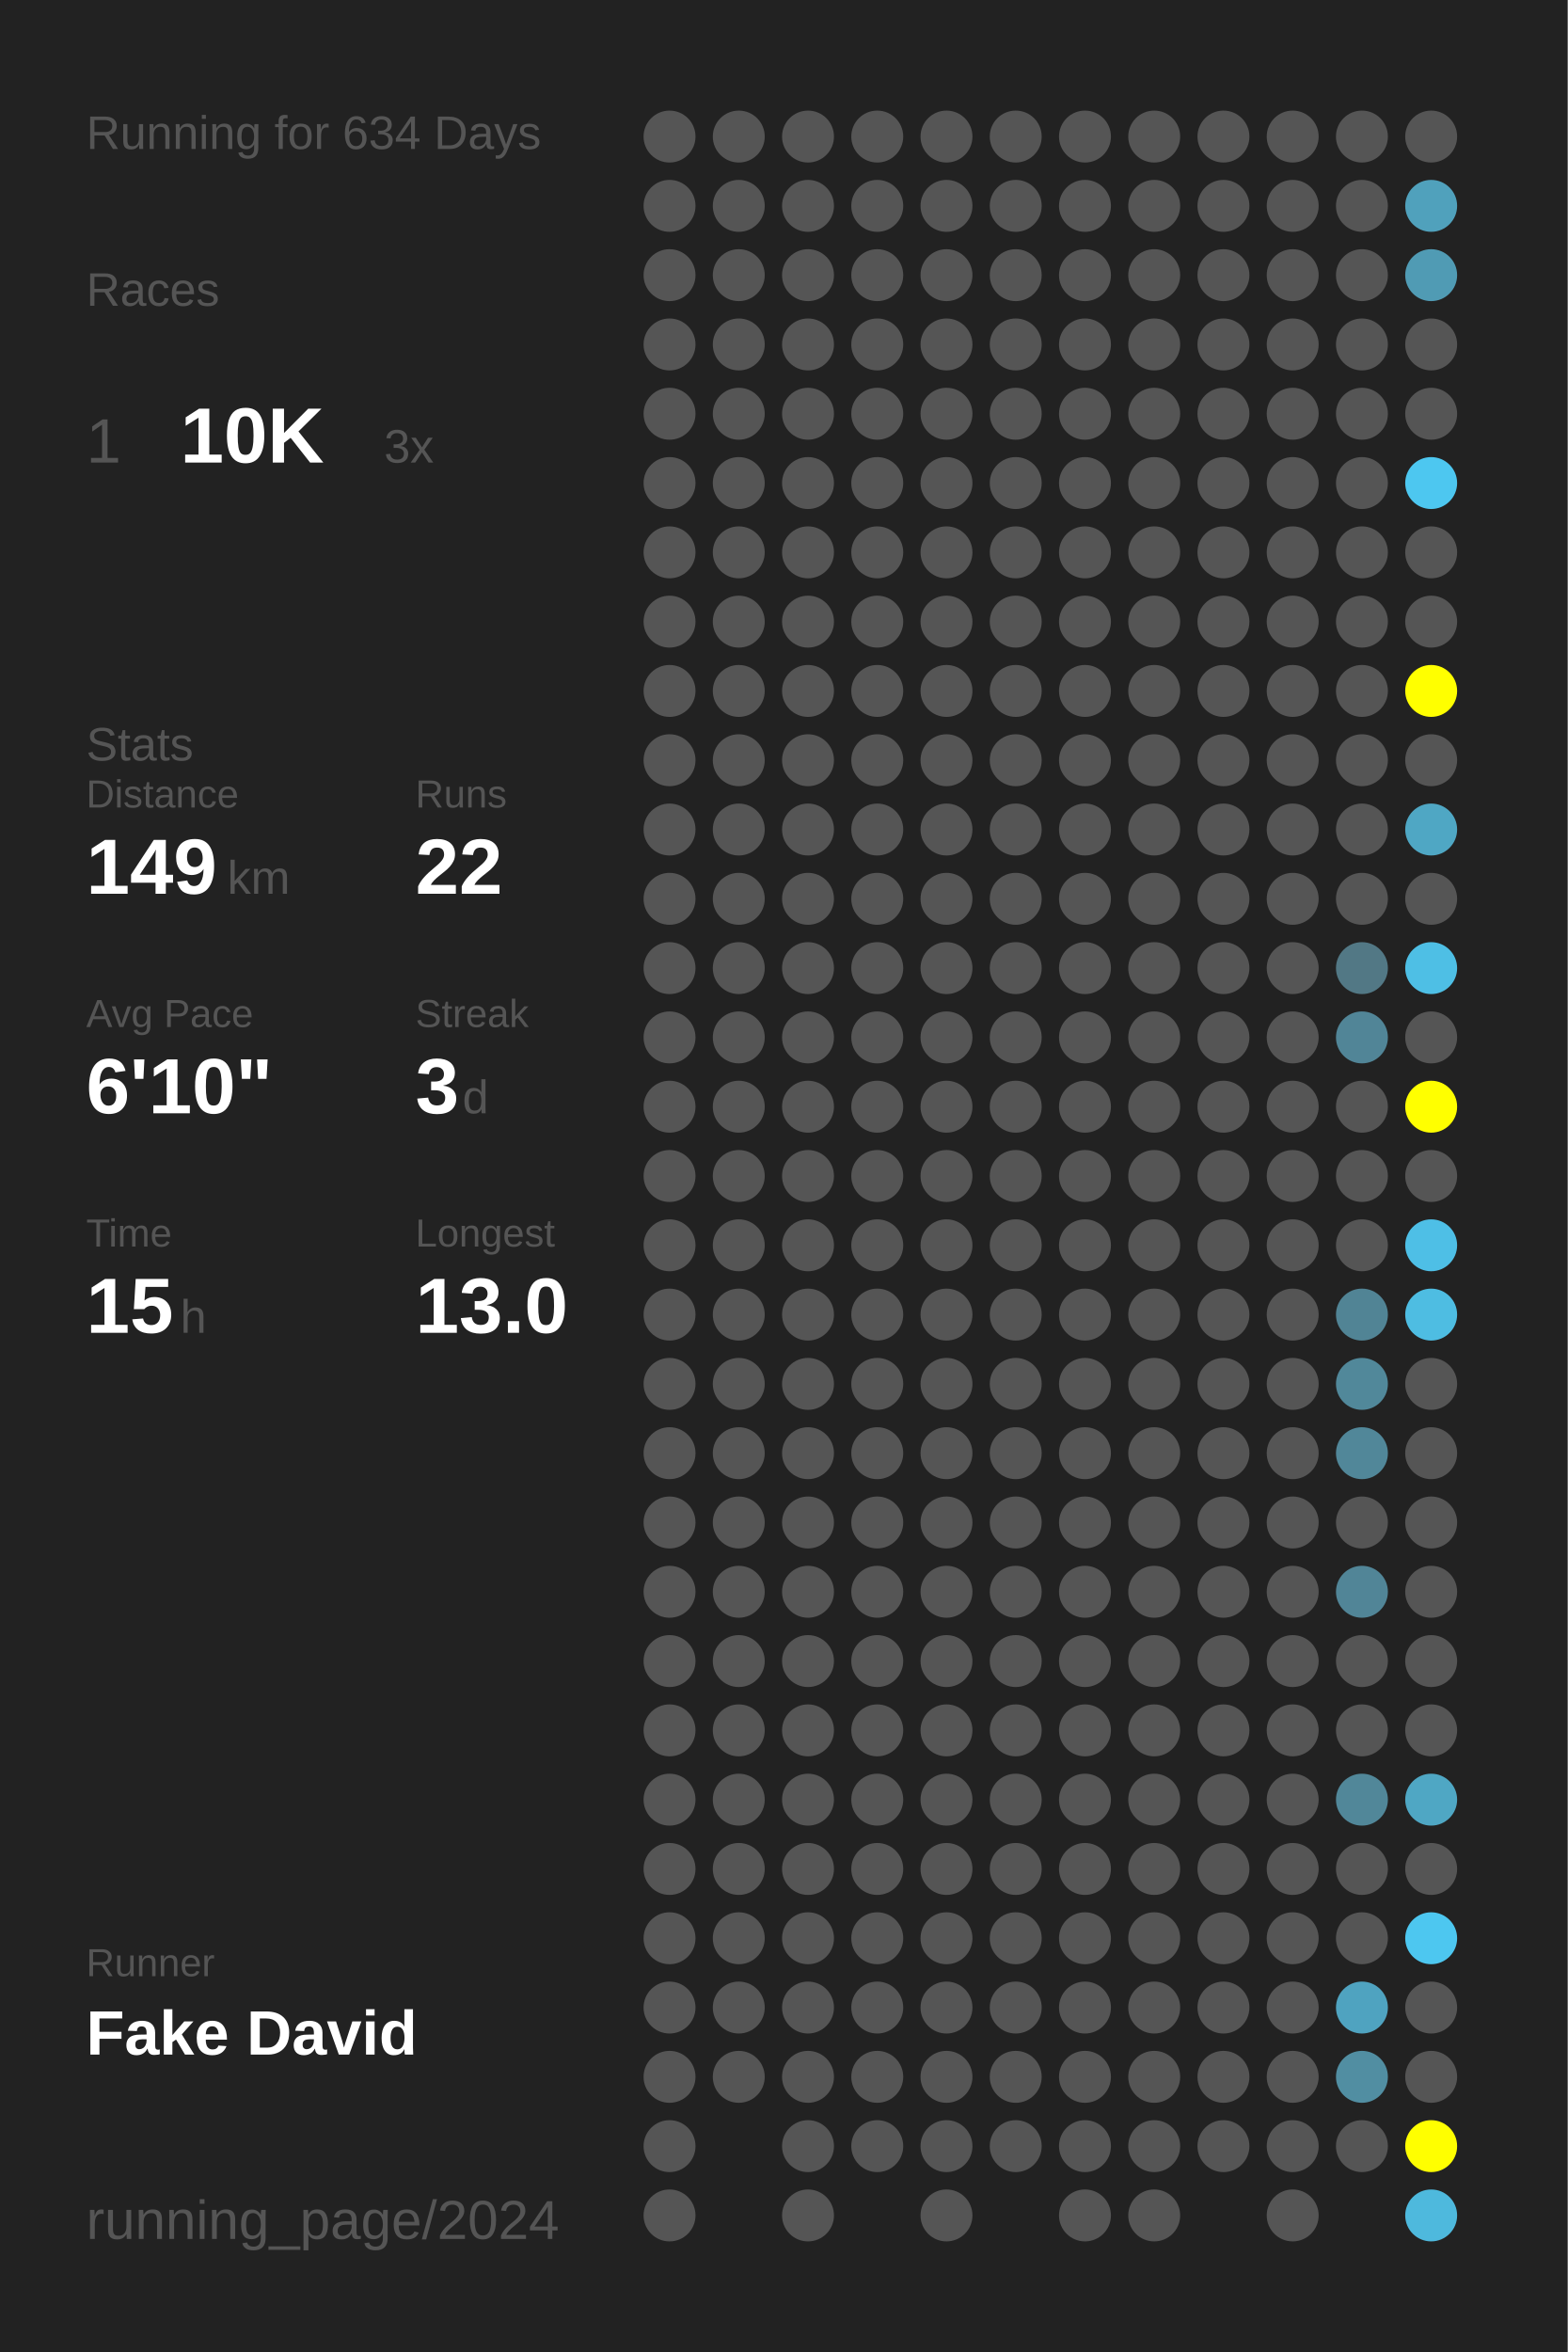
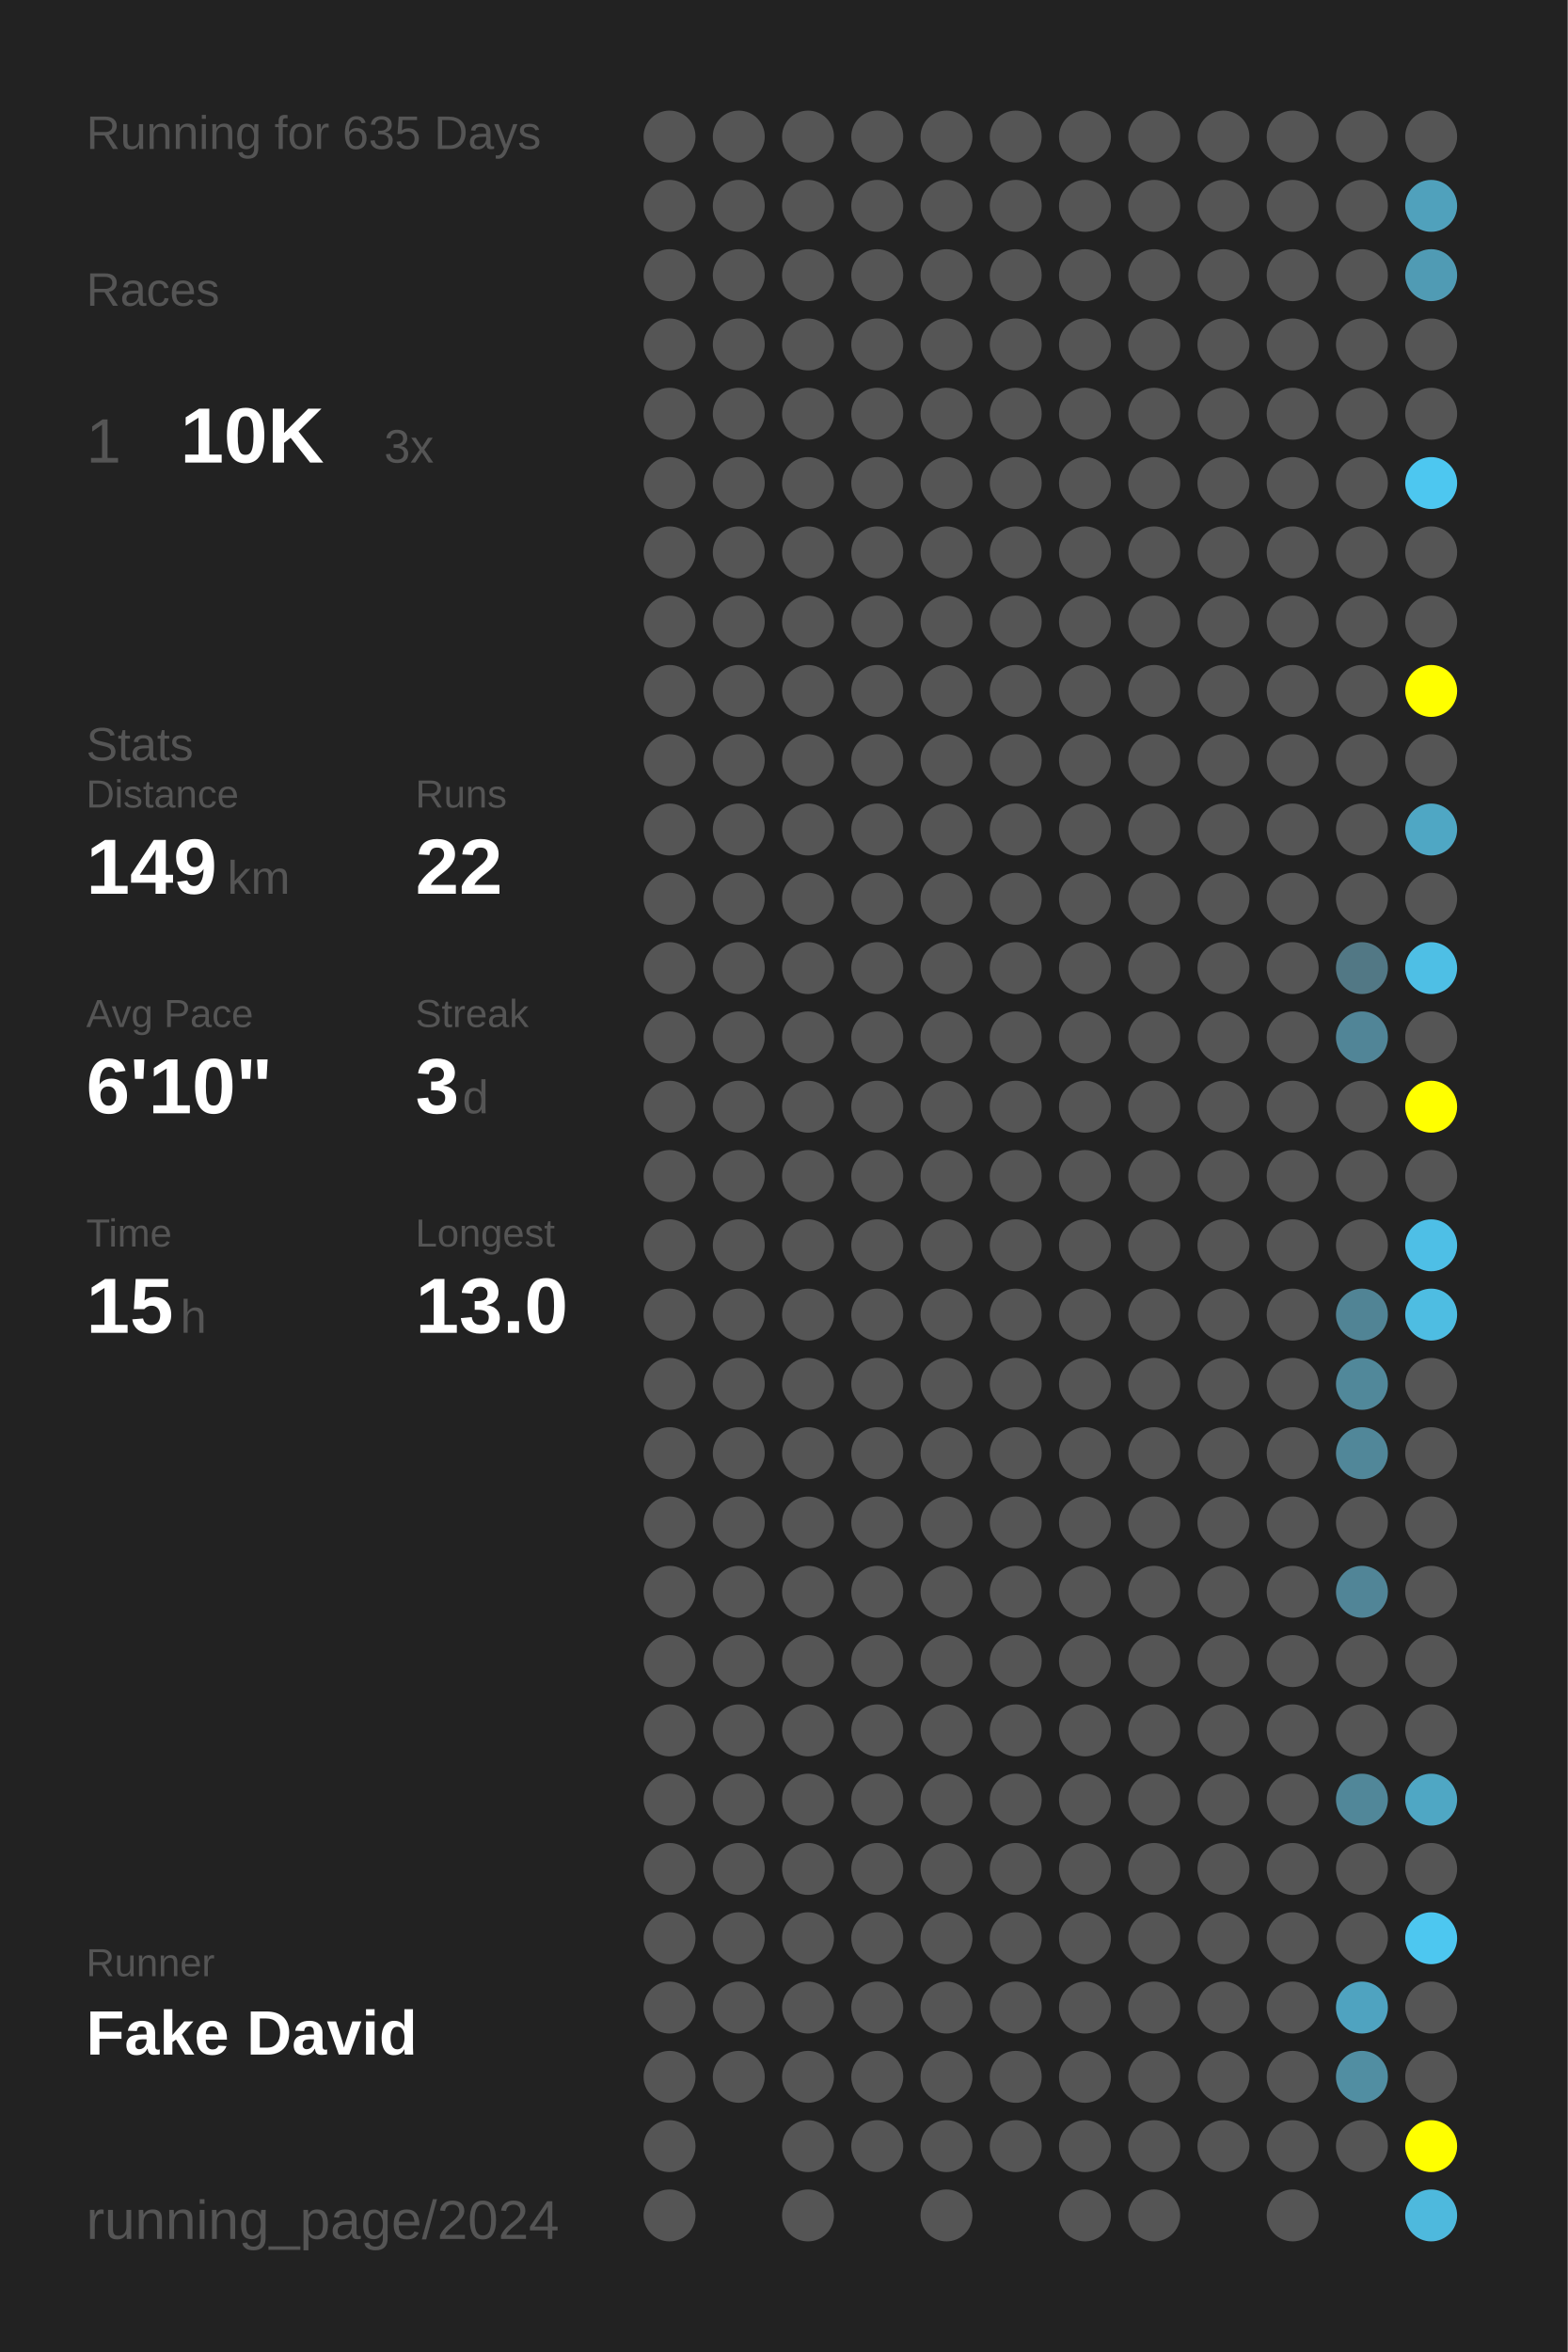
<svg xmlns="http://www.w3.org/2000/svg" baseProfile="full" height="300mm" version="1.1" viewBox="0,0,200,300" width="200mm">
  <defs />
  <rect fill="#222222" height="300" width="200" x="0" y="0" />
-   <text fill="#555555" style="font-size:6px; font-family:Arial;" x="11" y="19">Running for 634 Days</text>
+   <text fill="#555555" style="font-size:6px; font-family:Arial;" x="11" y="19">Running for 635 Days</text>
  <text fill="#555555" style="font-size:6px; font-family:Arial;" x="11" y="39">Races</text>
  <text fill="#555555" style="font-size:8px; font-family:Arial;" x="11" y="59">1</text>
  <text fill="#FFFFFF" style="font-size:10px; font-family:Arial; font-weight:bold;" x="23" y="59">10K</text>
  <text fill="#555555" style="font-size:6px; font-family:Arial;" x="49" y="59">3x</text>
  <text fill="#555555" style="font-size:6px; font-family:Arial;" x="11" y="97">Stats</text>
  <text fill="#555555" style="font-size:5px; font-family:Arial;" x="11" y="103">Distance</text>
  <text fill="#FFFFFF" style="font-size:10px; font-family:Arial; font-weight:bold;" x="11" y="114">149</text>
  <text fill="#555555" style="font-size:6px; font-family:Arial;" x="29" y="114">km</text>
  <text fill="#555555" style="font-size:5px; font-family:Arial;" x="53" y="103">Runs</text>
  <text fill="#FFFFFF" style="font-size:10px; font-family:Arial; font-weight:bold;" x="53" y="114">22</text>
  <text fill="#555555" style="font-size:5px; font-family:Arial;" x="11" y="131">Avg Pace</text>
  <text fill="#FFFFFF" style="font-size:10px; font-family:Arial; font-weight:bold;" x="11" y="142">6'10"</text>
  <text fill="#555555" style="font-size:5px; font-family:Arial;" x="53" y="131">Streak</text>
  <text fill="#FFFFFF" style="font-size:10px; font-family:Arial; font-weight:bold;" x="53" y="142">3</text>
  <text fill="#555555" style="font-size:6px; font-family:Arial;" x="59" y="142">d</text>
  <text fill="#555555" style="font-size:5px; font-family:Arial;" x="11" y="159">Time</text>
  <text fill="#FFFFFF" style="font-size:10px; font-family:Arial; font-weight:bold;" x="11" y="170">15</text>
  <text fill="#555555" style="font-size:6px; font-family:Arial;" x="23" y="170">h</text>
  <text fill="#555555" style="font-size:5px; font-family:Arial;" x="53" y="159">Longest</text>
  <text fill="#FFFFFF" style="font-size:10px; font-family:Arial; font-weight:bold;" x="53" y="170">13.0</text>
  <text fill="#555555" style="font-size:5px; font-family:Arial;" x="11" y="252.065">Runner</text>
  <text fill="#FFFFFF" style="font-size:8px; font-family:Arial; font-weight:bold;" x="11" y="262.065">Fake David</text>
  <text fill="#555555" style="font-size:7px; font-family:Arial;" x="11" y="285.581">running_page/2024</text>
  <circle cx="85.417" cy="17.419" fill="#555555" r="3.312" />
  <circle cx="85.417" cy="26.258" fill="#555555" r="3.312" />
  <circle cx="85.417" cy="35.097" fill="#555555" r="3.312" />
  <circle cx="85.417" cy="43.935" fill="#555555" r="3.312" />
  <circle cx="85.417" cy="52.774" fill="#555555" r="3.312" />
  <circle cx="85.417" cy="61.613" fill="#555555" r="3.312" />
  <circle cx="85.417" cy="70.452" fill="#555555" r="3.312" />
  <circle cx="85.417" cy="79.29" fill="#555555" r="3.312" />
  <circle cx="85.417" cy="88.129" fill="#555555" r="3.312" />
  <circle cx="85.417" cy="96.968" fill="#555555" r="3.312" />
  <circle cx="85.417" cy="105.806" fill="#555555" r="3.312" />
  <circle cx="85.417" cy="114.645" fill="#555555" r="3.312" />
  <circle cx="85.417" cy="123.484" fill="#555555" r="3.312" />
  <circle cx="85.417" cy="132.323" fill="#555555" r="3.312" />
  <circle cx="85.417" cy="141.161" fill="#555555" r="3.312" />
  <circle cx="85.417" cy="150" fill="#555555" r="3.312" />
  <circle cx="85.417" cy="158.839" fill="#555555" r="3.312" />
  <circle cx="85.417" cy="167.677" fill="#555555" r="3.312" />
  <circle cx="85.417" cy="176.516" fill="#555555" r="3.312" />
  <circle cx="85.417" cy="185.355" fill="#555555" r="3.312" />
  <circle cx="85.417" cy="194.194" fill="#555555" r="3.312" />
  <circle cx="85.417" cy="203.032" fill="#555555" r="3.312" />
  <circle cx="85.417" cy="211.871" fill="#555555" r="3.312" />
  <circle cx="85.417" cy="220.71" fill="#555555" r="3.312" />
  <circle cx="85.417" cy="229.548" fill="#555555" r="3.312" />
  <circle cx="85.417" cy="238.387" fill="#555555" r="3.312" />
  <circle cx="85.417" cy="247.226" fill="#555555" r="3.312" />
  <circle cx="85.417" cy="256.065" fill="#555555" r="3.312" />
  <circle cx="85.417" cy="264.903" fill="#555555" r="3.312" />
  <circle cx="85.417" cy="273.742" fill="#555555" r="3.312" />
  <circle cx="85.417" cy="282.581" fill="#555555" r="3.312" />
  <circle cx="94.25" cy="17.419" fill="#555555" r="3.312" />
  <circle cx="94.25" cy="26.258" fill="#555555" r="3.312" />
  <circle cx="94.25" cy="35.097" fill="#555555" r="3.312" />
  <circle cx="94.25" cy="43.935" fill="#555555" r="3.312" />
  <circle cx="94.25" cy="52.774" fill="#555555" r="3.312" />
  <circle cx="94.25" cy="61.613" fill="#555555" r="3.312" />
  <circle cx="94.25" cy="70.452" fill="#555555" r="3.312" />
  <circle cx="94.25" cy="79.29" fill="#555555" r="3.312" />
  <circle cx="94.25" cy="88.129" fill="#555555" r="3.312" />
  <circle cx="94.25" cy="96.968" fill="#555555" r="3.312" />
  <circle cx="94.25" cy="105.806" fill="#555555" r="3.312" />
  <circle cx="94.25" cy="114.645" fill="#555555" r="3.312" />
  <circle cx="94.25" cy="123.484" fill="#555555" r="3.312" />
  <circle cx="94.25" cy="132.323" fill="#555555" r="3.312" />
  <circle cx="94.25" cy="141.161" fill="#555555" r="3.312" />
  <circle cx="94.25" cy="150" fill="#555555" r="3.312" />
  <circle cx="94.25" cy="158.839" fill="#555555" r="3.312" />
  <circle cx="94.25" cy="167.677" fill="#555555" r="3.312" />
  <circle cx="94.25" cy="176.516" fill="#555555" r="3.312" />
  <circle cx="94.25" cy="185.355" fill="#555555" r="3.312" />
  <circle cx="94.25" cy="194.194" fill="#555555" r="3.312" />
  <circle cx="94.25" cy="203.032" fill="#555555" r="3.312" />
  <circle cx="94.25" cy="211.871" fill="#555555" r="3.312" />
  <circle cx="94.25" cy="220.71" fill="#555555" r="3.312" />
  <circle cx="94.25" cy="229.548" fill="#555555" r="3.312" />
  <circle cx="94.25" cy="238.387" fill="#555555" r="3.312" />
  <circle cx="94.25" cy="247.226" fill="#555555" r="3.312" />
  <circle cx="94.25" cy="256.065" fill="#555555" r="3.312" />
  <circle cx="94.25" cy="264.903" fill="#555555" r="3.312" />
  <circle cx="103.083" cy="17.419" fill="#555555" r="3.312" />
  <circle cx="103.083" cy="26.258" fill="#555555" r="3.312" />
  <circle cx="103.083" cy="35.097" fill="#555555" r="3.312" />
  <circle cx="103.083" cy="43.935" fill="#555555" r="3.312" />
  <circle cx="103.083" cy="52.774" fill="#555555" r="3.312" />
  <circle cx="103.083" cy="61.613" fill="#555555" r="3.312" />
  <circle cx="103.083" cy="70.452" fill="#555555" r="3.312" />
  <circle cx="103.083" cy="79.29" fill="#555555" r="3.312" />
  <circle cx="103.083" cy="88.129" fill="#555555" r="3.312" />
  <circle cx="103.083" cy="96.968" fill="#555555" r="3.312" />
  <circle cx="103.083" cy="105.806" fill="#555555" r="3.312" />
  <circle cx="103.083" cy="114.645" fill="#555555" r="3.312" />
  <circle cx="103.083" cy="123.484" fill="#555555" r="3.312" />
  <circle cx="103.083" cy="132.323" fill="#555555" r="3.312" />
  <circle cx="103.083" cy="141.161" fill="#555555" r="3.312" />
  <circle cx="103.083" cy="150" fill="#555555" r="3.312" />
  <circle cx="103.083" cy="158.839" fill="#555555" r="3.312" />
  <circle cx="103.083" cy="167.677" fill="#555555" r="3.312" />
  <circle cx="103.083" cy="176.516" fill="#555555" r="3.312" />
  <circle cx="103.083" cy="185.355" fill="#555555" r="3.312" />
  <circle cx="103.083" cy="194.194" fill="#555555" r="3.312" />
  <circle cx="103.083" cy="203.032" fill="#555555" r="3.312" />
  <circle cx="103.083" cy="211.871" fill="#555555" r="3.312" />
  <circle cx="103.083" cy="220.71" fill="#555555" r="3.312" />
  <circle cx="103.083" cy="229.548" fill="#555555" r="3.312" />
  <circle cx="103.083" cy="238.387" fill="#555555" r="3.312" />
  <circle cx="103.083" cy="247.226" fill="#555555" r="3.312" />
  <circle cx="103.083" cy="256.065" fill="#555555" r="3.312" />
  <circle cx="103.083" cy="264.903" fill="#555555" r="3.312" />
  <circle cx="103.083" cy="273.742" fill="#555555" r="3.312" />
  <circle cx="103.083" cy="282.581" fill="#555555" r="3.312" />
  <circle cx="111.917" cy="17.419" fill="#555555" r="3.312" />
  <circle cx="111.917" cy="26.258" fill="#555555" r="3.312" />
  <circle cx="111.917" cy="35.097" fill="#555555" r="3.312" />
  <circle cx="111.917" cy="43.935" fill="#555555" r="3.312" />
  <circle cx="111.917" cy="52.774" fill="#555555" r="3.312" />
  <circle cx="111.917" cy="61.613" fill="#555555" r="3.312" />
  <circle cx="111.917" cy="70.452" fill="#555555" r="3.312" />
  <circle cx="111.917" cy="79.29" fill="#555555" r="3.312" />
  <circle cx="111.917" cy="88.129" fill="#555555" r="3.312" />
  <circle cx="111.917" cy="96.968" fill="#555555" r="3.312" />
  <circle cx="111.917" cy="105.806" fill="#555555" r="3.312" />
  <circle cx="111.917" cy="114.645" fill="#555555" r="3.312" />
  <circle cx="111.917" cy="123.484" fill="#555555" r="3.312" />
  <circle cx="111.917" cy="132.323" fill="#555555" r="3.312" />
  <circle cx="111.917" cy="141.161" fill="#555555" r="3.312" />
  <circle cx="111.917" cy="150" fill="#555555" r="3.312" />
  <circle cx="111.917" cy="158.839" fill="#555555" r="3.312" />
  <circle cx="111.917" cy="167.677" fill="#555555" r="3.312" />
  <circle cx="111.917" cy="176.516" fill="#555555" r="3.312" />
  <circle cx="111.917" cy="185.355" fill="#555555" r="3.312" />
  <circle cx="111.917" cy="194.194" fill="#555555" r="3.312" />
  <circle cx="111.917" cy="203.032" fill="#555555" r="3.312" />
  <circle cx="111.917" cy="211.871" fill="#555555" r="3.312" />
  <circle cx="111.917" cy="220.71" fill="#555555" r="3.312" />
  <circle cx="111.917" cy="229.548" fill="#555555" r="3.312" />
  <circle cx="111.917" cy="238.387" fill="#555555" r="3.312" />
  <circle cx="111.917" cy="247.226" fill="#555555" r="3.312" />
  <circle cx="111.917" cy="256.065" fill="#555555" r="3.312" />
  <circle cx="111.917" cy="264.903" fill="#555555" r="3.312" />
  <circle cx="111.917" cy="273.742" fill="#555555" r="3.312" />
  <circle cx="120.75" cy="17.419" fill="#555555" r="3.312" />
  <circle cx="120.75" cy="26.258" fill="#555555" r="3.312" />
  <circle cx="120.75" cy="35.097" fill="#555555" r="3.312" />
  <circle cx="120.75" cy="43.935" fill="#555555" r="3.312" />
  <circle cx="120.75" cy="52.774" fill="#555555" r="3.312" />
  <circle cx="120.75" cy="61.613" fill="#555555" r="3.312" />
  <circle cx="120.75" cy="70.452" fill="#555555" r="3.312" />
  <circle cx="120.75" cy="79.29" fill="#555555" r="3.312" />
  <circle cx="120.75" cy="88.129" fill="#555555" r="3.312" />
  <circle cx="120.75" cy="96.968" fill="#555555" r="3.312" />
  <circle cx="120.75" cy="105.806" fill="#555555" r="3.312" />
  <circle cx="120.75" cy="114.645" fill="#555555" r="3.312" />
  <circle cx="120.75" cy="123.484" fill="#555555" r="3.312" />
  <circle cx="120.75" cy="132.323" fill="#555555" r="3.312" />
  <circle cx="120.75" cy="141.161" fill="#555555" r="3.312" />
  <circle cx="120.75" cy="150" fill="#555555" r="3.312" />
  <circle cx="120.75" cy="158.839" fill="#555555" r="3.312" />
  <circle cx="120.75" cy="167.677" fill="#555555" r="3.312" />
  <circle cx="120.75" cy="176.516" fill="#555555" r="3.312" />
  <circle cx="120.75" cy="185.355" fill="#555555" r="3.312" />
  <circle cx="120.75" cy="194.194" fill="#555555" r="3.312" />
  <circle cx="120.75" cy="203.032" fill="#555555" r="3.312" />
  <circle cx="120.75" cy="211.871" fill="#555555" r="3.312" />
  <circle cx="120.75" cy="220.71" fill="#555555" r="3.312" />
  <circle cx="120.75" cy="229.548" fill="#555555" r="3.312" />
  <circle cx="120.75" cy="238.387" fill="#555555" r="3.312" />
  <circle cx="120.75" cy="247.226" fill="#555555" r="3.312" />
  <circle cx="120.75" cy="256.065" fill="#555555" r="3.312" />
  <circle cx="120.75" cy="264.903" fill="#555555" r="3.312" />
  <circle cx="120.75" cy="273.742" fill="#555555" r="3.312" />
  <circle cx="120.75" cy="282.581" fill="#555555" r="3.312" />
  <circle cx="129.583" cy="17.419" fill="#555555" r="3.312" />
  <circle cx="129.583" cy="26.258" fill="#555555" r="3.312" />
  <circle cx="129.583" cy="35.097" fill="#555555" r="3.312" />
  <circle cx="129.583" cy="43.935" fill="#555555" r="3.312" />
  <circle cx="129.583" cy="52.774" fill="#555555" r="3.312" />
  <circle cx="129.583" cy="61.613" fill="#555555" r="3.312" />
  <circle cx="129.583" cy="70.452" fill="#555555" r="3.312" />
  <circle cx="129.583" cy="79.29" fill="#555555" r="3.312" />
  <circle cx="129.583" cy="88.129" fill="#555555" r="3.312" />
  <circle cx="129.583" cy="96.968" fill="#555555" r="3.312" />
  <circle cx="129.583" cy="105.806" fill="#555555" r="3.312" />
  <circle cx="129.583" cy="114.645" fill="#555555" r="3.312" />
  <circle cx="129.583" cy="123.484" fill="#555555" r="3.312" />
  <circle cx="129.583" cy="132.323" fill="#555555" r="3.312" />
  <circle cx="129.583" cy="141.161" fill="#555555" r="3.312" />
  <circle cx="129.583" cy="150" fill="#555555" r="3.312" />
  <circle cx="129.583" cy="158.839" fill="#555555" r="3.312" />
  <circle cx="129.583" cy="167.677" fill="#555555" r="3.312" />
  <circle cx="129.583" cy="176.516" fill="#555555" r="3.312" />
  <circle cx="129.583" cy="185.355" fill="#555555" r="3.312" />
  <circle cx="129.583" cy="194.194" fill="#555555" r="3.312" />
  <circle cx="129.583" cy="203.032" fill="#555555" r="3.312" />
  <circle cx="129.583" cy="211.871" fill="#555555" r="3.312" />
  <circle cx="129.583" cy="220.71" fill="#555555" r="3.312" />
  <circle cx="129.583" cy="229.548" fill="#555555" r="3.312" />
  <circle cx="129.583" cy="238.387" fill="#555555" r="3.312" />
  <circle cx="129.583" cy="247.226" fill="#555555" r="3.312" />
  <circle cx="129.583" cy="256.065" fill="#555555" r="3.312" />
  <circle cx="129.583" cy="264.903" fill="#555555" r="3.312" />
  <circle cx="129.583" cy="273.742" fill="#555555" r="3.312" />
  <circle cx="138.417" cy="17.419" fill="#555555" r="3.312" />
  <circle cx="138.417" cy="26.258" fill="#555555" r="3.312" />
  <circle cx="138.417" cy="35.097" fill="#555555" r="3.312" />
  <circle cx="138.417" cy="43.935" fill="#555555" r="3.312" />
  <circle cx="138.417" cy="52.774" fill="#555555" r="3.312" />
  <circle cx="138.417" cy="61.613" fill="#555555" r="3.312" />
  <circle cx="138.417" cy="70.452" fill="#555555" r="3.312" />
  <circle cx="138.417" cy="79.29" fill="#555555" r="3.312" />
  <circle cx="138.417" cy="88.129" fill="#555555" r="3.312" />
  <circle cx="138.417" cy="96.968" fill="#555555" r="3.312" />
  <circle cx="138.417" cy="105.806" fill="#555555" r="3.312" />
  <circle cx="138.417" cy="114.645" fill="#555555" r="3.312" />
  <circle cx="138.417" cy="123.484" fill="#555555" r="3.312" />
  <circle cx="138.417" cy="132.323" fill="#555555" r="3.312" />
  <circle cx="138.417" cy="141.161" fill="#555555" r="3.312" />
  <circle cx="138.417" cy="150" fill="#555555" r="3.312" />
  <circle cx="138.417" cy="158.839" fill="#555555" r="3.312" />
  <circle cx="138.417" cy="167.677" fill="#555555" r="3.312" />
  <circle cx="138.417" cy="176.516" fill="#555555" r="3.312" />
  <circle cx="138.417" cy="185.355" fill="#555555" r="3.312" />
  <circle cx="138.417" cy="194.194" fill="#555555" r="3.312" />
  <circle cx="138.417" cy="203.032" fill="#555555" r="3.312" />
  <circle cx="138.417" cy="211.871" fill="#555555" r="3.312" />
  <circle cx="138.417" cy="220.71" fill="#555555" r="3.312" />
  <circle cx="138.417" cy="229.548" fill="#555555" r="3.312" />
  <circle cx="138.417" cy="238.387" fill="#555555" r="3.312" />
  <circle cx="138.417" cy="247.226" fill="#555555" r="3.312" />
  <circle cx="138.417" cy="256.065" fill="#555555" r="3.312" />
  <circle cx="138.417" cy="264.903" fill="#555555" r="3.312" />
  <circle cx="138.417" cy="273.742" fill="#555555" r="3.312" />
  <circle cx="138.417" cy="282.581" fill="#555555" r="3.312" />
  <circle cx="147.25" cy="17.419" fill="#555555" r="3.312" />
  <circle cx="147.25" cy="26.258" fill="#555555" r="3.312" />
  <circle cx="147.25" cy="35.097" fill="#555555" r="3.312" />
  <circle cx="147.25" cy="43.935" fill="#555555" r="3.312" />
  <circle cx="147.25" cy="52.774" fill="#555555" r="3.312" />
  <circle cx="147.25" cy="61.613" fill="#555555" r="3.312" />
  <circle cx="147.25" cy="70.452" fill="#555555" r="3.312" />
  <circle cx="147.25" cy="79.29" fill="#555555" r="3.312" />
  <circle cx="147.25" cy="88.129" fill="#555555" r="3.312" />
  <circle cx="147.25" cy="96.968" fill="#555555" r="3.312" />
  <circle cx="147.25" cy="105.806" fill="#555555" r="3.312" />
  <circle cx="147.25" cy="114.645" fill="#555555" r="3.312" />
  <circle cx="147.25" cy="123.484" fill="#555555" r="3.312" />
  <circle cx="147.25" cy="132.323" fill="#555555" r="3.312" />
  <circle cx="147.25" cy="141.161" fill="#555555" r="3.312" />
  <circle cx="147.25" cy="150" fill="#555555" r="3.312" />
  <circle cx="147.25" cy="158.839" fill="#555555" r="3.312" />
  <circle cx="147.25" cy="167.677" fill="#555555" r="3.312" />
  <circle cx="147.25" cy="176.516" fill="#555555" r="3.312" />
  <circle cx="147.25" cy="185.355" fill="#555555" r="3.312" />
  <circle cx="147.25" cy="194.194" fill="#555555" r="3.312" />
  <circle cx="147.25" cy="203.032" fill="#555555" r="3.312" />
  <circle cx="147.25" cy="211.871" fill="#555555" r="3.312" />
  <circle cx="147.25" cy="220.71" fill="#555555" r="3.312" />
  <circle cx="147.25" cy="229.548" fill="#555555" r="3.312" />
  <circle cx="147.25" cy="238.387" fill="#555555" r="3.312" />
  <circle cx="147.25" cy="247.226" fill="#555555" r="3.312" />
  <circle cx="147.25" cy="256.065" fill="#555555" r="3.312" />
  <circle cx="147.25" cy="264.903" fill="#555555" r="3.312" />
  <circle cx="147.25" cy="273.742" fill="#555555" r="3.312" />
  <circle cx="147.25" cy="282.581" fill="#555555" r="3.312" />
  <circle cx="156.083" cy="17.419" fill="#555555" r="3.312" />
  <circle cx="156.083" cy="26.258" fill="#555555" r="3.312" />
  <circle cx="156.083" cy="35.097" fill="#555555" r="3.312" />
  <circle cx="156.083" cy="43.935" fill="#555555" r="3.312" />
  <circle cx="156.083" cy="52.774" fill="#555555" r="3.312" />
  <circle cx="156.083" cy="61.613" fill="#555555" r="3.312" />
  <circle cx="156.083" cy="70.452" fill="#555555" r="3.312" />
  <circle cx="156.083" cy="79.29" fill="#555555" r="3.312" />
  <circle cx="156.083" cy="88.129" fill="#555555" r="3.312" />
  <circle cx="156.083" cy="96.968" fill="#555555" r="3.312" />
  <circle cx="156.083" cy="105.806" fill="#555555" r="3.312" />
  <circle cx="156.083" cy="114.645" fill="#555555" r="3.312" />
  <circle cx="156.083" cy="123.484" fill="#555555" r="3.312" />
  <circle cx="156.083" cy="132.323" fill="#555555" r="3.312" />
  <circle cx="156.083" cy="141.161" fill="#555555" r="3.312" />
  <circle cx="156.083" cy="150" fill="#555555" r="3.312" />
  <circle cx="156.083" cy="158.839" fill="#555555" r="3.312" />
  <circle cx="156.083" cy="167.677" fill="#555555" r="3.312" />
  <circle cx="156.083" cy="176.516" fill="#555555" r="3.312" />
  <circle cx="156.083" cy="185.355" fill="#555555" r="3.312" />
  <circle cx="156.083" cy="194.194" fill="#555555" r="3.312" />
  <circle cx="156.083" cy="203.032" fill="#555555" r="3.312" />
  <circle cx="156.083" cy="211.871" fill="#555555" r="3.312" />
  <circle cx="156.083" cy="220.71" fill="#555555" r="3.312" />
  <circle cx="156.083" cy="229.548" fill="#555555" r="3.312" />
  <circle cx="156.083" cy="238.387" fill="#555555" r="3.312" />
  <circle cx="156.083" cy="247.226" fill="#555555" r="3.312" />
  <circle cx="156.083" cy="256.065" fill="#555555" r="3.312" />
  <circle cx="156.083" cy="264.903" fill="#555555" r="3.312" />
  <circle cx="156.083" cy="273.742" fill="#555555" r="3.312" />
  <circle cx="164.917" cy="17.419" fill="#555555" r="3.312" />
  <circle cx="164.917" cy="26.258" fill="#555555" r="3.312" />
  <circle cx="164.917" cy="35.097" fill="#555555" r="3.312" />
  <circle cx="164.917" cy="43.935" fill="#555555" r="3.312" />
  <circle cx="164.917" cy="52.774" fill="#555555" r="3.312" />
  <circle cx="164.917" cy="61.613" fill="#555555" r="3.312" />
  <circle cx="164.917" cy="70.452" fill="#555555" r="3.312" />
  <circle cx="164.917" cy="79.29" fill="#555555" r="3.312" />
  <circle cx="164.917" cy="88.129" fill="#555555" r="3.312" />
  <circle cx="164.917" cy="96.968" fill="#555555" r="3.312" />
  <circle cx="164.917" cy="105.806" fill="#555555" r="3.312" />
  <circle cx="164.917" cy="114.645" fill="#555555" r="3.312" />
  <circle cx="164.917" cy="123.484" fill="#555555" r="3.312" />
  <circle cx="164.917" cy="132.323" fill="#555555" r="3.312" />
  <circle cx="164.917" cy="141.161" fill="#555555" r="3.312" />
  <circle cx="164.917" cy="150" fill="#555555" r="3.312" />
  <circle cx="164.917" cy="158.839" fill="#555555" r="3.312" />
  <circle cx="164.917" cy="167.677" fill="#555555" r="3.312" />
  <circle cx="164.917" cy="176.516" fill="#555555" r="3.312" />
  <circle cx="164.917" cy="185.355" fill="#555555" r="3.312" />
  <circle cx="164.917" cy="194.194" fill="#555555" r="3.312" />
  <circle cx="164.917" cy="203.032" fill="#555555" r="3.312" />
  <circle cx="164.917" cy="211.871" fill="#555555" r="3.312" />
  <circle cx="164.917" cy="220.71" fill="#555555" r="3.312" />
  <circle cx="164.917" cy="229.548" fill="#555555" r="3.312" />
  <circle cx="164.917" cy="238.387" fill="#555555" r="3.312" />
  <circle cx="164.917" cy="247.226" fill="#555555" r="3.312" />
  <circle cx="164.917" cy="256.065" fill="#555555" r="3.312" />
  <circle cx="164.917" cy="264.903" fill="#555555" r="3.312" />
  <circle cx="164.917" cy="273.742" fill="#555555" r="3.312" />
  <circle cx="164.917" cy="282.581" fill="#555555" r="3.312" />
  <circle cx="173.75" cy="17.419" fill="#555555" r="3.312" />
  <circle cx="173.75" cy="26.258" fill="#555555" r="3.312" />
  <circle cx="173.75" cy="35.097" fill="#555555" r="3.312" />
  <circle cx="173.75" cy="43.935" fill="#555555" r="3.312" />
  <circle cx="173.75" cy="52.774" fill="#555555" r="3.312" />
  <circle cx="173.75" cy="61.613" fill="#555555" r="3.312" />
  <circle cx="173.75" cy="70.452" fill="#555555" r="3.312" />
  <circle cx="173.75" cy="79.29" fill="#555555" r="3.312" />
  <circle cx="173.75" cy="88.129" fill="#555555" r="3.312" />
  <circle cx="173.75" cy="96.968" fill="#555555" r="3.312" />
  <circle cx="173.75" cy="105.806" fill="#555555" r="3.312" />
  <circle cx="173.75" cy="114.645" fill="#555555" r="3.312" />
  <circle cx="173.75" cy="123.484" fill="#527885" r="3.312" />
  <circle cx="173.75" cy="132.323" fill="#518597" r="3.312" />
  <circle cx="173.75" cy="141.161" fill="#555555" r="3.312" />
  <circle cx="173.75" cy="150" fill="#555555" r="3.312" />
  <circle cx="173.75" cy="158.839" fill="#555555" r="3.312" />
  <circle cx="173.75" cy="167.677" fill="#518495" r="3.312" />
  <circle cx="173.75" cy="176.516" fill="#51889a" r="3.312" />
  <circle cx="173.75" cy="185.355" fill="#518799" r="3.312" />
  <circle cx="173.75" cy="194.194" fill="#555555" r="3.312" />
  <circle cx="173.75" cy="203.032" fill="#518597" r="3.312" />
  <circle cx="173.75" cy="211.871" fill="#555555" r="3.312" />
  <circle cx="173.75" cy="220.71" fill="#555555" r="3.312" />
  <circle cx="173.75" cy="229.548" fill="#518799" r="3.312" />
  <circle cx="173.75" cy="238.387" fill="#555555" r="3.312" />
  <circle cx="173.75" cy="247.226" fill="#555555" r="3.312" />
  <circle cx="173.75" cy="256.065" fill="#4fa3c0" r="3.312" />
  <circle cx="173.75" cy="264.903" fill="#518ea2" r="3.312" />
  <circle cx="173.75" cy="273.742" fill="#555555" r="3.312" />
  <circle cx="182.583" cy="17.419" fill="#555555" r="3.312" />
  <circle cx="182.583" cy="26.258" fill="#50a1bc" r="3.312" />
  <circle cx="182.583" cy="35.097" fill="#509bb4" r="3.312" />
  <circle cx="182.583" cy="43.935" fill="#555555" r="3.312" />
  <circle cx="182.583" cy="52.774" fill="#555555" r="3.312" />
  <circle cx="182.583" cy="61.613" fill="#4dc7f0" r="3.312" />
  <circle cx="182.583" cy="70.452" fill="#555555" r="3.312" />
  <circle cx="182.583" cy="79.29" fill="#555555" r="3.312" />
  <circle cx="182.583" cy="88.129" fill="#FFFF00" r="3.312" />
  <circle cx="182.583" cy="96.968" fill="#555555" r="3.312" />
  <circle cx="182.583" cy="105.806" fill="#4fa7c4" r="3.312" />
  <circle cx="182.583" cy="114.645" fill="#555555" r="3.312" />
  <circle cx="182.583" cy="123.484" fill="#4ebfe5" r="3.312" />
  <circle cx="182.583" cy="132.323" fill="#555555" r="3.312" />
  <circle cx="182.583" cy="141.161" fill="#FFFF00" r="3.312" />
  <circle cx="182.583" cy="150" fill="#555555" r="3.312" />
  <circle cx="182.583" cy="158.839" fill="#4ebfe6" r="3.312" />
  <circle cx="182.583" cy="167.677" fill="#4ebde2" r="3.312" />
  <circle cx="182.583" cy="176.516" fill="#555555" r="3.312" />
  <circle cx="182.583" cy="185.355" fill="#555555" r="3.312" />
  <circle cx="182.583" cy="194.194" fill="#555555" r="3.312" />
  <circle cx="182.583" cy="203.032" fill="#555555" r="3.312" />
  <circle cx="182.583" cy="211.871" fill="#555555" r="3.312" />
  <circle cx="182.583" cy="220.71" fill="#555555" r="3.312" />
  <circle cx="182.583" cy="229.548" fill="#4fa7c4" r="3.312" />
  <circle cx="182.583" cy="238.387" fill="#555555" r="3.312" />
  <circle cx="182.583" cy="247.226" fill="#4dc7f0" r="3.312" />
  <circle cx="182.583" cy="256.065" fill="#555555" r="3.312" />
  <circle cx="182.583" cy="264.903" fill="#555555" r="3.312" />
  <circle cx="182.583" cy="273.742" fill="#FFFF00" r="3.312" />
  <circle cx="182.583" cy="282.581" fill="#4eb9dd" r="3.312" />
</svg>
